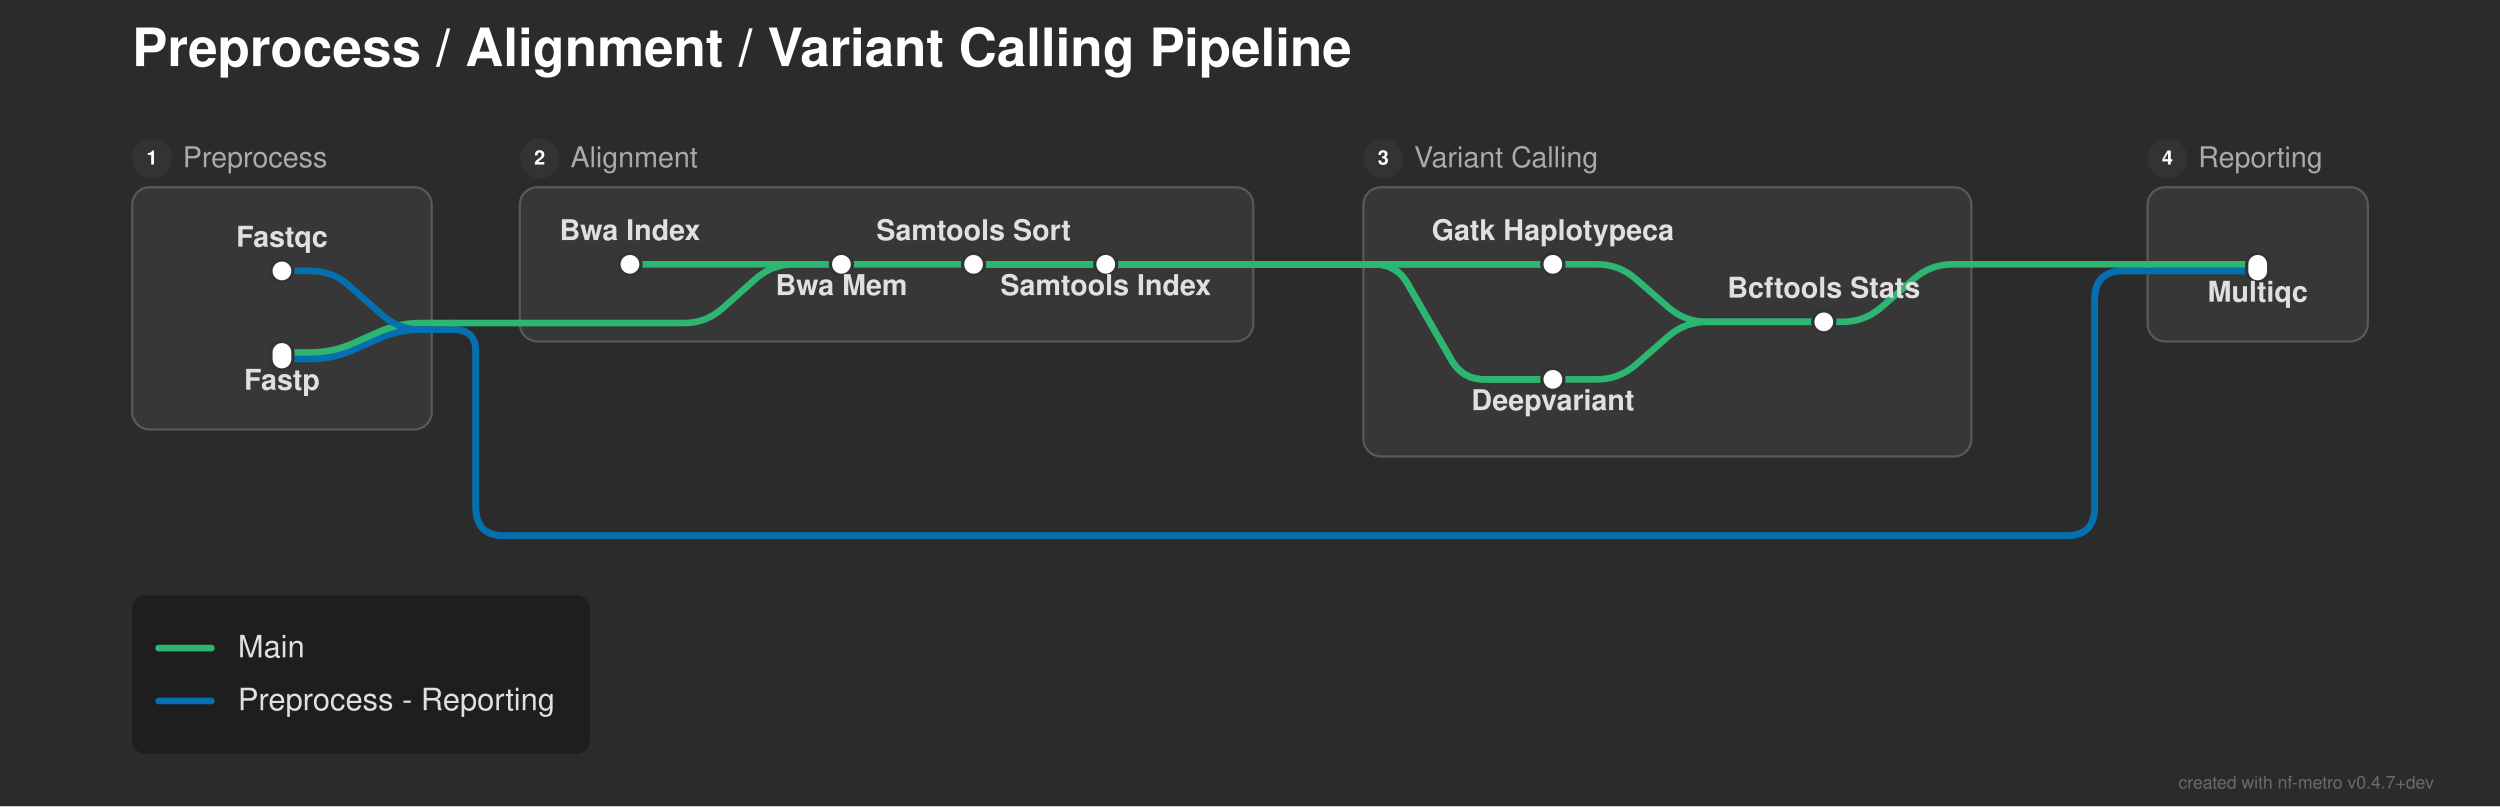
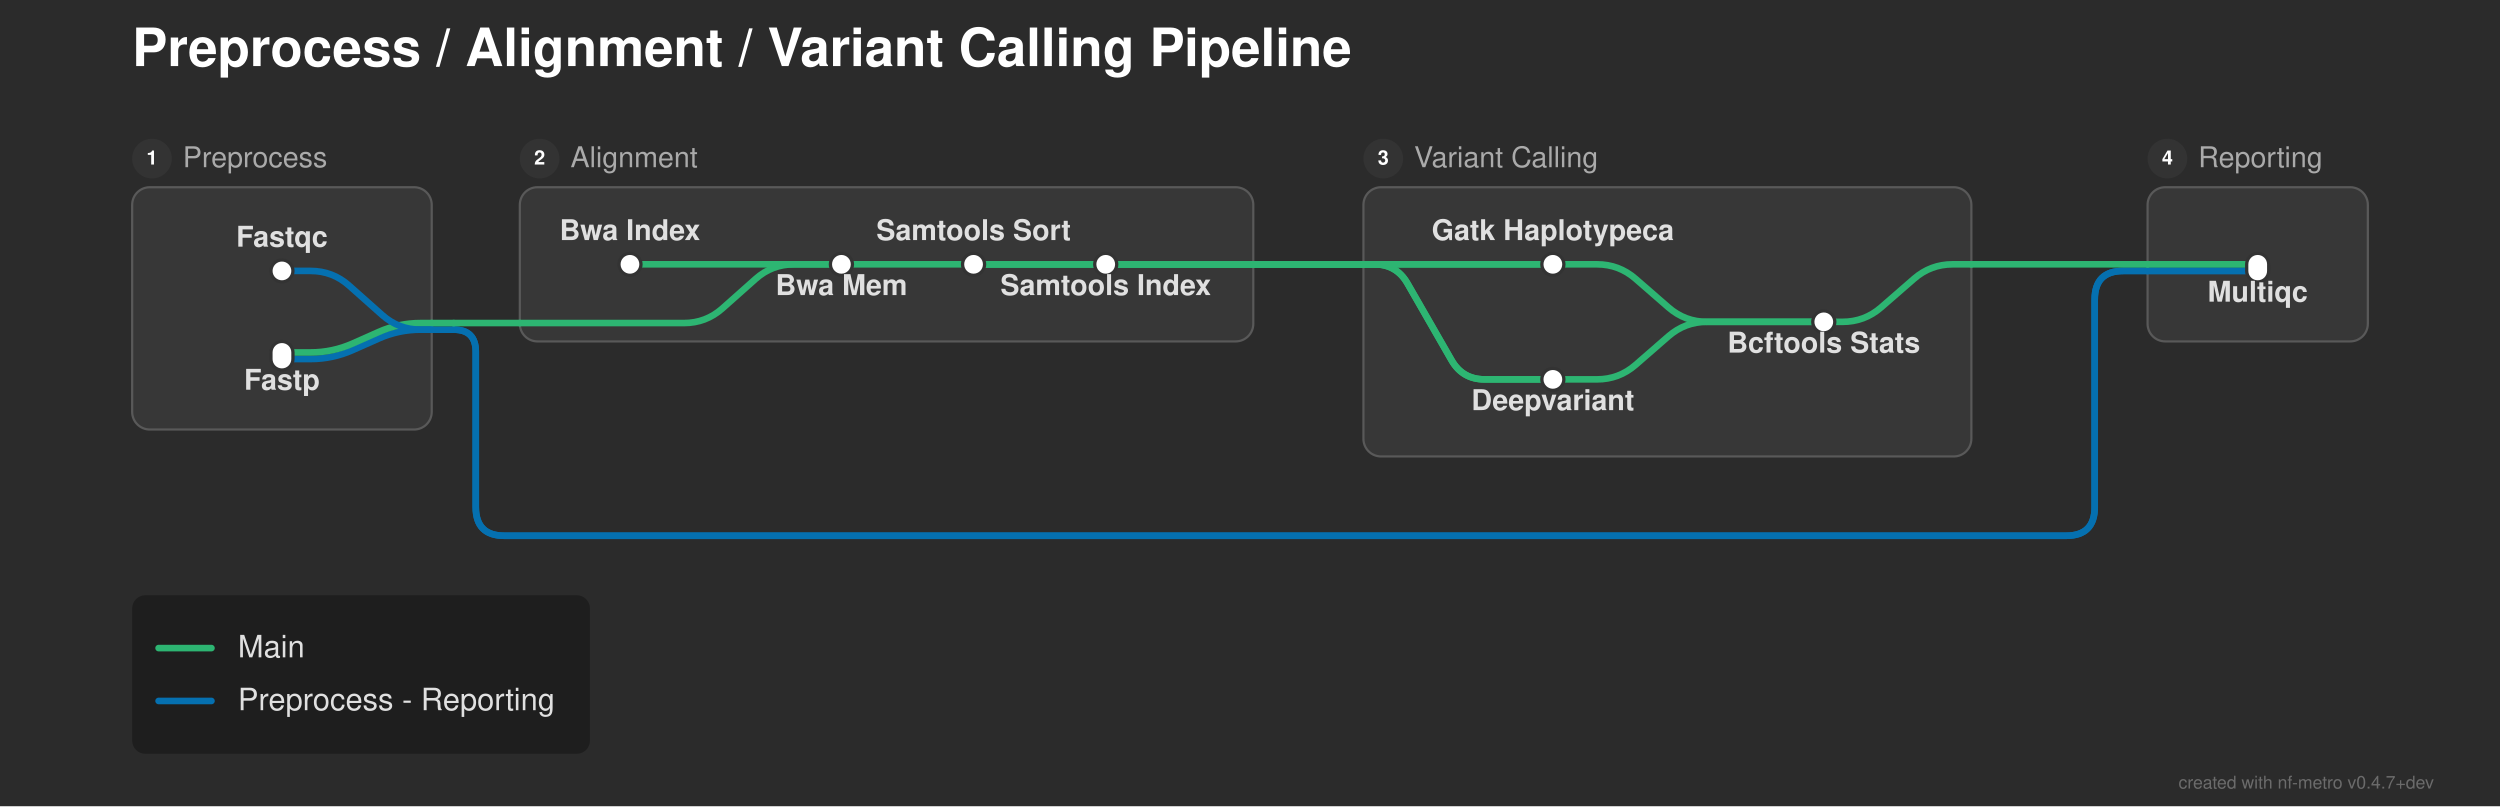
<svg xmlns="http://www.w3.org/2000/svg" width="1135" height="366" viewBox="0 0 1135 366">
  <defs>
</defs>
  <rect x="0" y="0" width="1135" height="366" fill="#2b2b2b" />
  <text x="60.0" y="30.0" font-size="24.0" fill="#ffffff" font-family="'Helvetica Neue', Helvetica, Arial, sans-serif" font-weight="bold" class="nf-metro-title">Preprocess / Alignment / Variant Calling Pipeline</text>
  <rect x="60.0" y="85.0" width="136.0" height="110.0" rx="8" ry="8" fill="#373737" stroke="#595959" stroke-width="1.0" />
  <circle cx="69.0" cy="72.0" r="9" fill="#333333" class="nf-metro-section-num-circle" />
  <text x="69.0" y="72.0" font-size="9" fill="#ffffff" font-family="'Helvetica Neue', Helvetica, Arial, sans-serif" font-weight="bold" text-anchor="middle" dy="0.3em">1</text>
  <text x="83.0" y="72.0" font-size="13.0" fill="#aaaaaa" font-family="'Helvetica Neue', Helvetica, Arial, sans-serif" dy="0.3em" class="nf-metro-section-label">Preprocess</text>
  <rect x="236.0" y="85.0" width="333.0" height="70.0" rx="8" ry="8" fill="#373737" stroke="#595959" stroke-width="1.0" />
  <circle cx="245.0" cy="72.0" r="9" fill="#333333" class="nf-metro-section-num-circle" />
  <text x="245.0" y="72.0" font-size="9" fill="#ffffff" font-family="'Helvetica Neue', Helvetica, Arial, sans-serif" font-weight="bold" text-anchor="middle" dy="0.3em">2</text>
  <text x="259.0" y="72.0" font-size="13.0" fill="#aaaaaa" font-family="'Helvetica Neue', Helvetica, Arial, sans-serif" dy="0.3em" class="nf-metro-section-label">Alignment</text>
  <rect x="619.0" y="85.0" width="276.0" height="122.233" rx="8" ry="8" fill="#373737" stroke="#595959" stroke-width="1.0" />
  <circle cx="628.0" cy="72.0" r="9" fill="#333333" class="nf-metro-section-num-circle" />
  <text x="628.0" y="72.0" font-size="9" fill="#ffffff" font-family="'Helvetica Neue', Helvetica, Arial, sans-serif" font-weight="bold" text-anchor="middle" dy="0.3em">3</text>
  <text x="642.0" y="72.0" font-size="13.0" fill="#aaaaaa" font-family="'Helvetica Neue', Helvetica, Arial, sans-serif" dy="0.3em" class="nf-metro-section-label">Variant Calling</text>
  <rect x="975.0" y="85.0" width="100.0" height="70.0" rx="8" ry="8" fill="#373737" stroke="#595959" stroke-width="1.0" />
  <circle cx="984.0" cy="72.0" r="9" fill="#333333" class="nf-metro-section-num-circle" />
  <text x="984.0" y="72.0" font-size="9" fill="#ffffff" font-family="'Helvetica Neue', Helvetica, Arial, sans-serif" font-weight="bold" text-anchor="middle" dy="0.3em">4</text>
  <text x="998.0" y="72.0" font-size="13.0" fill="#aaaaaa" font-family="'Helvetica Neue', Helvetica, Arial, sans-serif" dy="0.3em" class="nf-metro-section-label">Reporting</text>
  <path d="M705.0,172.233 L725.0,172.233 Q735.0,172.233,742.542,165.667 L757.458,152.683 Q765.0,146.117,775.0,146.117 L828.0,146.117" stroke="#2db572" stroke-width="3.0" fill="none" stroke-linecap="round" stroke-linejoin="round" />
  <path d="M128.0,163.0 L141.0,163.0 Q151.0,163.0,160.138,158.939 L171.862,153.728 Q181.0,149.667,191.0,149.667 L196.0,149.667" stroke="#0570b0" stroke-width="3.0" fill="none" stroke-linecap="round" stroke-linejoin="round" />
  <path d="M128.0,160.0 L141.0,160.0 Q151.0,160.0,160.138,155.939 L171.862,150.728 Q181.0,146.667,191.0,146.667 L196.0,146.667" stroke="#2db572" stroke-width="3.0" fill="none" stroke-linecap="round" stroke-linejoin="round" />
  <path d="M196.0,149.667 L206.0,149.667" stroke="#0570b0" stroke-width="3.0" stroke-linecap="round" />
  <path d="M206.0,149.667 L206.0,149.667 Q216.0,149.667,216.0,159.667 L216.0,230.233 Q216.0,243.233,229.0,243.233 L938.0,243.233 Q951.0,243.233,951.0,230.233 L951.0,136.0 Q951.0,123.0,964.0,123.0 L975.0,123.0" stroke="#0570b0" stroke-width="3.0" fill="none" stroke-linecap="round" stroke-linejoin="round" />
  <path d="M206.0,149.667 L206.0,149.667 Q216.0,149.667,216.0,159.667 L216.0,230.233 Q216.0,243.233,229.0,243.233 L938.0,243.233 Q951.0,243.233,951.0,230.233 L951.0,136.0 Q951.0,123.0,964.0,123.0 L975.0,123.0" stroke="#0570b0" stroke-width="3.0" fill="none" stroke-linecap="round" stroke-linejoin="round" />
  <path d="M236.0,146.667 L310.5,146.667 Q320.5,146.667,327.974,140.023 L343.026,126.644 Q350.5,120.0,360.5,120.0 L382.0,120.0" stroke="#2db572" stroke-width="3.0" fill="none" stroke-linecap="round" stroke-linejoin="round" />
  <path d="M196.0,146.667 L206.0,146.667" stroke="#2db572" stroke-width="3.0" stroke-linecap="round" />
  <path d="M206.0,146.667 L236.0,146.667" stroke="#2db572" stroke-width="3.0" stroke-linecap="round" />
  <path d="M828.0,146.117 L836.5,146.117 Q846.5,146.117,854.042,139.55 L868.958,126.566 Q876.5,120.0,886.5,120.0 L895.0,120.0" stroke="#2db572" stroke-width="3.0" fill="none" stroke-linecap="round" stroke-linejoin="round" />
  <path d="M128.0,123.0 L141.0,123.0 Q151.0,123.0,158.474,129.644 L173.526,143.023 Q181.0,149.667,191.0,149.667 L196.0,149.667" stroke="#0570b0" stroke-width="3.0" fill="none" stroke-linecap="round" stroke-linejoin="round" />
  <path d="M975.0,123.0 L1025.0,123.0" stroke="#0570b0" stroke-width="3.0" stroke-linecap="round" />
  <path d="M975.0,123.0 L1025.0,123.0" stroke="#0570b0" stroke-width="3.0" stroke-linecap="round" />
  <path d="M286.0,120.0 L382.0,120.0" stroke="#2db572" stroke-width="3.0" stroke-linecap="round" />
  <path d="M382.0,120.0 L442.0,120.0" stroke="#2db572" stroke-width="3.0" stroke-linecap="round" />
  <path d="M442.0,120.0 L502.0,120.0" stroke="#2db572" stroke-width="3.0" stroke-linecap="round" />
  <path d="M705.0,120.0 L725.0,120.0 Q735.0,120.0,742.542,126.566 L757.458,139.55 Q765.0,146.117,775.0,146.117 L828.0,146.117" stroke="#2db572" stroke-width="3.0" fill="none" stroke-linecap="round" stroke-linejoin="round" />
  <path d="M975.0,120.0 L1025.0,120.0" stroke="#2db572" stroke-width="3.0" stroke-linecap="round" />
  <path d="M442.0,120.0 L569.0,120.0" stroke="#2db572" stroke-width="3.0" stroke-linecap="round" />
  <path d="M619.0,120.0 L705.0,120.0" stroke="#2db572" stroke-width="3.0" stroke-linecap="round" />
  <path d="M442.0,120.0 L569.0,120.0" stroke="#2db572" stroke-width="3.0" stroke-linecap="round" />
  <path d="M619.0,120.0 L624.0,120.0 Q634.0,120.0,638.98,128.672 L659.02,163.562 Q664.0,172.233,674.0,172.233 L705.0,172.233" stroke="#2db572" stroke-width="3.0" fill="none" stroke-linecap="round" stroke-linejoin="round" />
  <path d="M502.0,120.0 L569.0,120.0" stroke="#2db572" stroke-width="3.0" stroke-linecap="round" />
  <path d="M619.0,120.0 L705.0,120.0" stroke="#2db572" stroke-width="3.0" stroke-linecap="round" />
  <path d="M502.0,120.0 L569.0,120.0" stroke="#2db572" stroke-width="3.0" stroke-linecap="round" />
  <path d="M619.0,120.0 L624.0,120.0 Q634.0,120.0,638.98,128.672 L659.02,163.562 Q664.0,172.233,674.0,172.233 L705.0,172.233" stroke="#2db572" stroke-width="3.0" fill="none" stroke-linecap="round" stroke-linejoin="round" />
  <path d="M895.0,120.0 L975.0,120.0" stroke="#2db572" stroke-width="3.0" stroke-linecap="round" />
  <path d="M569.0,120.0 L619.0,120.0" stroke="#2db572" stroke-width="3.0" stroke-linecap="round" />
  <path d="M569.0,120.0 L619.0,120.0" stroke="#2db572" stroke-width="3.0" stroke-linecap="round" />
  <path d="M569.0,120.0 L619.0,120.0" stroke="#2db572" stroke-width="3.0" stroke-linecap="round" />
  <path d="M569.0,120.0 L619.0,120.0" stroke="#2db572" stroke-width="3.0" stroke-linecap="round" />
  <rect x="123.0" y="118.0" width="10.0" height="10.0" rx="5.0" ry="5.0" fill="#ffffff" stroke="#333333" stroke-width="1.5" />
  <rect x="123.0" y="155.0" width="10.0" height="13.0" rx="5.0" ry="5.0" fill="#ffffff" stroke="#333333" stroke-width="1.5" />
  <rect x="281.0" y="115.0" width="10.0" height="10.0" rx="5.0" ry="5.0" fill="#ffffff" stroke="#333333" stroke-width="1.5" />
  <rect x="377.0" y="115.0" width="10.0" height="10.0" rx="5.0" ry="5.0" fill="#ffffff" stroke="#333333" stroke-width="1.5" />
  <rect x="437.0" y="115.0" width="10.0" height="10.0" rx="5.0" ry="5.0" fill="#ffffff" stroke="#333333" stroke-width="1.5" />
  <rect x="497.0" y="115.0" width="10.0" height="10.0" rx="5.0" ry="5.0" fill="#ffffff" stroke="#333333" stroke-width="1.5" />
  <rect x="700.0" y="115.0" width="10.0" height="10.0" rx="5.0" ry="5.0" fill="#ffffff" stroke="#333333" stroke-width="1.5" />
  <rect x="700.0" y="167.233" width="10.0" height="10.0" rx="5.0" ry="5.0" fill="#ffffff" stroke="#333333" stroke-width="1.5" />
  <rect x="823.0" y="141.117" width="10.0" height="10.0" rx="5.0" ry="5.0" fill="#ffffff" stroke="#333333" stroke-width="1.5" />
  <rect x="1020.0" y="115.0" width="10.0" height="13.0" rx="5.0" ry="5.0" fill="#ffffff" stroke="#333333" stroke-width="1.5" />
  <text x="705.0" y="109.0" font-size="13.0" fill="#e0e0e0" font-family="'Helvetica Neue', Helvetica, Arial, sans-serif" font-weight="bold" text-anchor="middle" dominant-baseline="auto">Gatk Haplotypeca</text>
  <text x="286.0" y="109.0" font-size="13.0" fill="#e0e0e0" font-family="'Helvetica Neue', Helvetica, Arial, sans-serif" font-weight="bold" text-anchor="middle" dominant-baseline="auto">Bwa Index</text>
  <text x="705.0" y="180.233" font-size="13.0" fill="#e0e0e0" font-family="'Helvetica Neue', Helvetica, Arial, sans-serif" font-weight="bold" text-anchor="middle" dominant-baseline="hanging">Deepvariant</text>
  <text x="128.0" y="112.0" font-size="13.0" fill="#e0e0e0" font-family="'Helvetica Neue', Helvetica, Arial, sans-serif" font-weight="bold" text-anchor="middle" dominant-baseline="auto">Fastqc</text>
  <text x="1025.0" y="131.0" font-size="13.0" fill="#e0e0e0" font-family="'Helvetica Neue', Helvetica, Arial, sans-serif" font-weight="bold" text-anchor="middle" dominant-baseline="hanging">Multiqc</text>
  <text x="128.0" y="171.0" font-size="13.0" fill="#e0e0e0" font-family="'Helvetica Neue', Helvetica, Arial, sans-serif" font-weight="bold" text-anchor="middle" dominant-baseline="hanging">Fastp</text>
  <text x="382.0" y="128.0" font-size="13.0" fill="#e0e0e0" font-family="'Helvetica Neue', Helvetica, Arial, sans-serif" font-weight="bold" text-anchor="middle" dominant-baseline="hanging">Bwa Mem</text>
-   <text x="828.0" y="135.117" font-size="13.0" fill="#e0e0e0" font-family="'Helvetica Neue', Helvetica, Arial, sans-serif" font-weight="bold" text-anchor="middle" dominant-baseline="auto">Bcftools Stats</text>
+   <text x="828.0" y="154.117" font-size="13.0" fill="#e0e0e0" font-family="'Helvetica Neue', Helvetica, Arial, sans-serif" font-weight="bold" text-anchor="middle" dominant-baseline="hanging">Bcftools Stats</text>
  <text x="442.0" y="109.0" font-size="13.0" fill="#e0e0e0" font-family="'Helvetica Neue', Helvetica, Arial, sans-serif" font-weight="bold" text-anchor="middle" dominant-baseline="auto">Samtools Sort</text>
  <text x="502.0" y="128.0" font-size="13.0" fill="#e0e0e0" font-family="'Helvetica Neue', Helvetica, Arial, sans-serif" font-weight="bold" text-anchor="middle" dominant-baseline="hanging">Samtools Index</text>
  <rect x="60.0" y="270.233" width="207.84" height="72.0" rx="6" ry="6" fill="rgba(0, 0, 0, 0.3)" />
  <path d="M72.0,294.233 L96.0,294.233" stroke="#2db572" stroke-width="3.0" stroke-linecap="round" />
  <text x="108.0" y="294.233" font-size="14.0" fill="#e0e0e0" font-family="'Helvetica Neue', Helvetica, Arial, sans-serif" dy="0.3em">Main</text>
  <path d="M72.0,318.233 L96.0,318.233" stroke="#0570b0" stroke-width="3.0" stroke-linecap="round" />
  <text x="108.0" y="318.233" font-size="14.0" fill="#e0e0e0" font-family="'Helvetica Neue', Helvetica, Arial, sans-serif" dy="0.3em">Preprocess - Reporting</text>
  <text x="1105.0" y="358.0" font-size="8" fill="rgba(150, 150, 150, 0.6)" font-family="'Helvetica Neue', Helvetica, Arial, sans-serif" text-anchor="end">created with nf-metro v0.4.7+dev</text>
</svg>
